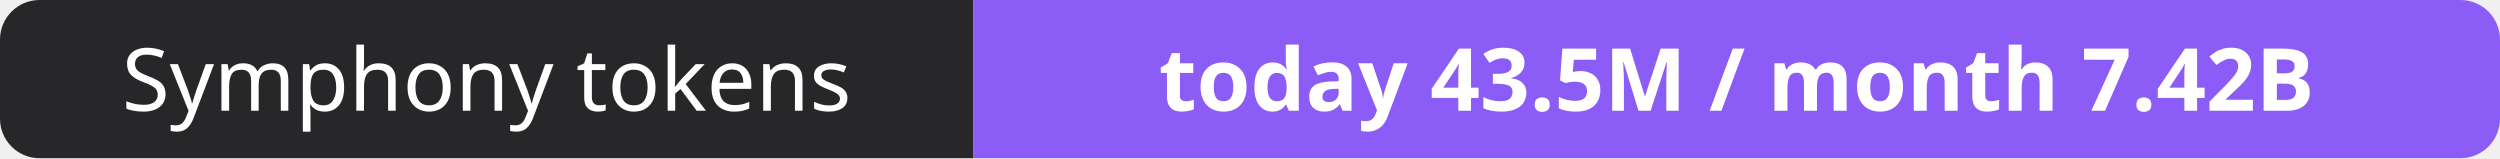
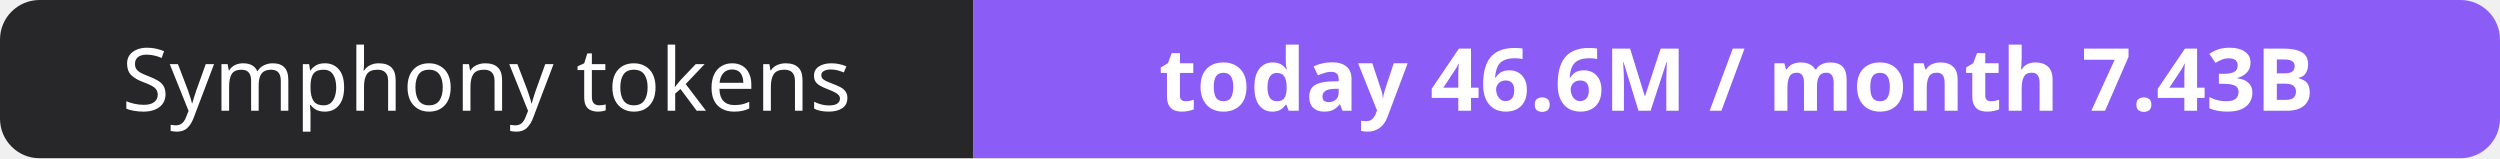
- <svg xmlns="http://www.w3.org/2000/svg" width="316" height="20" role="img" aria-label="Symphony tokens: today 43.5M / month 7.42B">
+ <svg xmlns="http://www.w3.org/2000/svg" width="316" height="20" role="img" aria-label="Symphony tokens: today 46.6M / month 7.43B">
  <clipPath id="r">
    <rect width="316" height="20" rx="5" fill="#fff" />
  </clipPath>
  <g clip-path="url(#r)">
    <rect width="123" height="20" fill="#27272a" />
    <rect x="123" width="193" height="20" fill="#8b5cf6" />
  </g>
  <g fill="#fff" text-anchor="middle" font-family="Verdana,Geneva,sans-serif" font-size="11">
    <text x="61.5" y="14">Symphony tokens</text>
-     <text x="219.5" y="14" font-weight="700">today 43.5M / month 7.42B</text>
+     <text x="219.5" y="14" font-weight="700">today 46.6M / month 7.43B</text>
  </g>
</svg>
